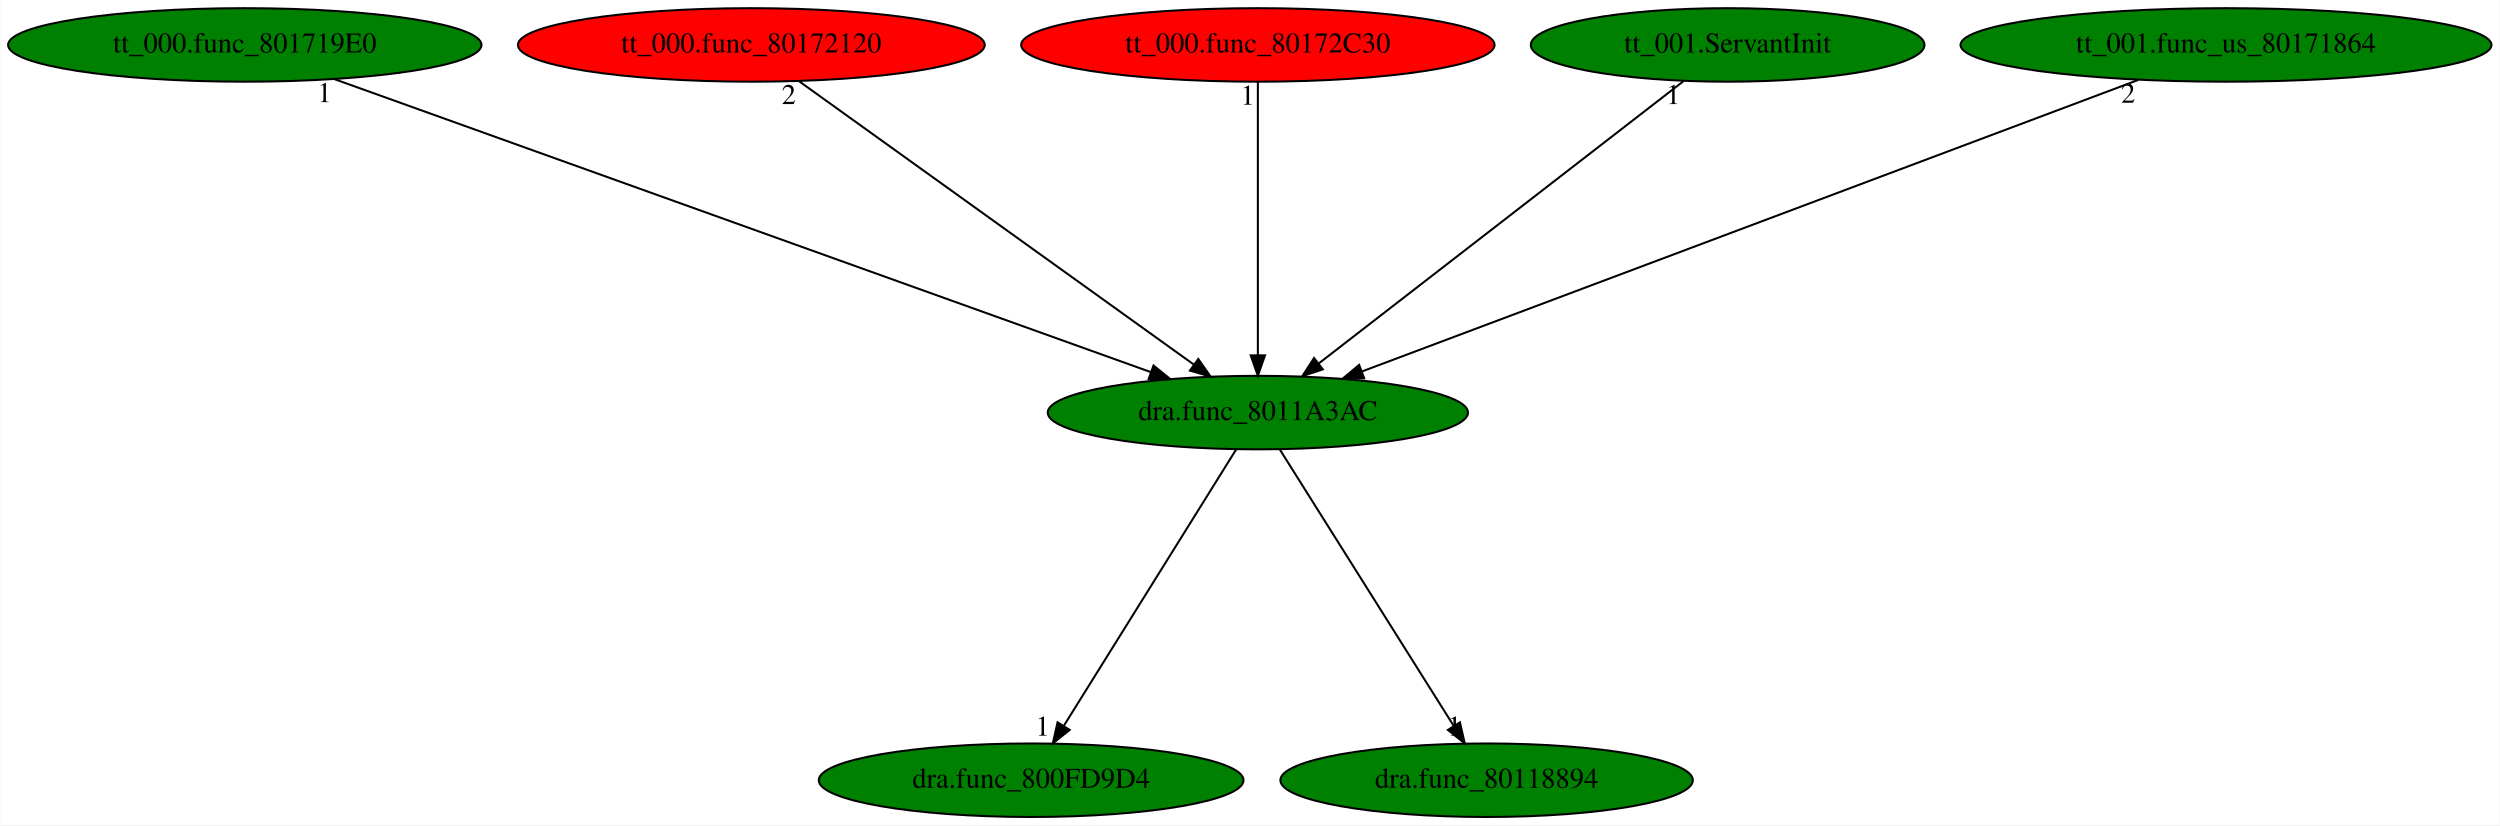
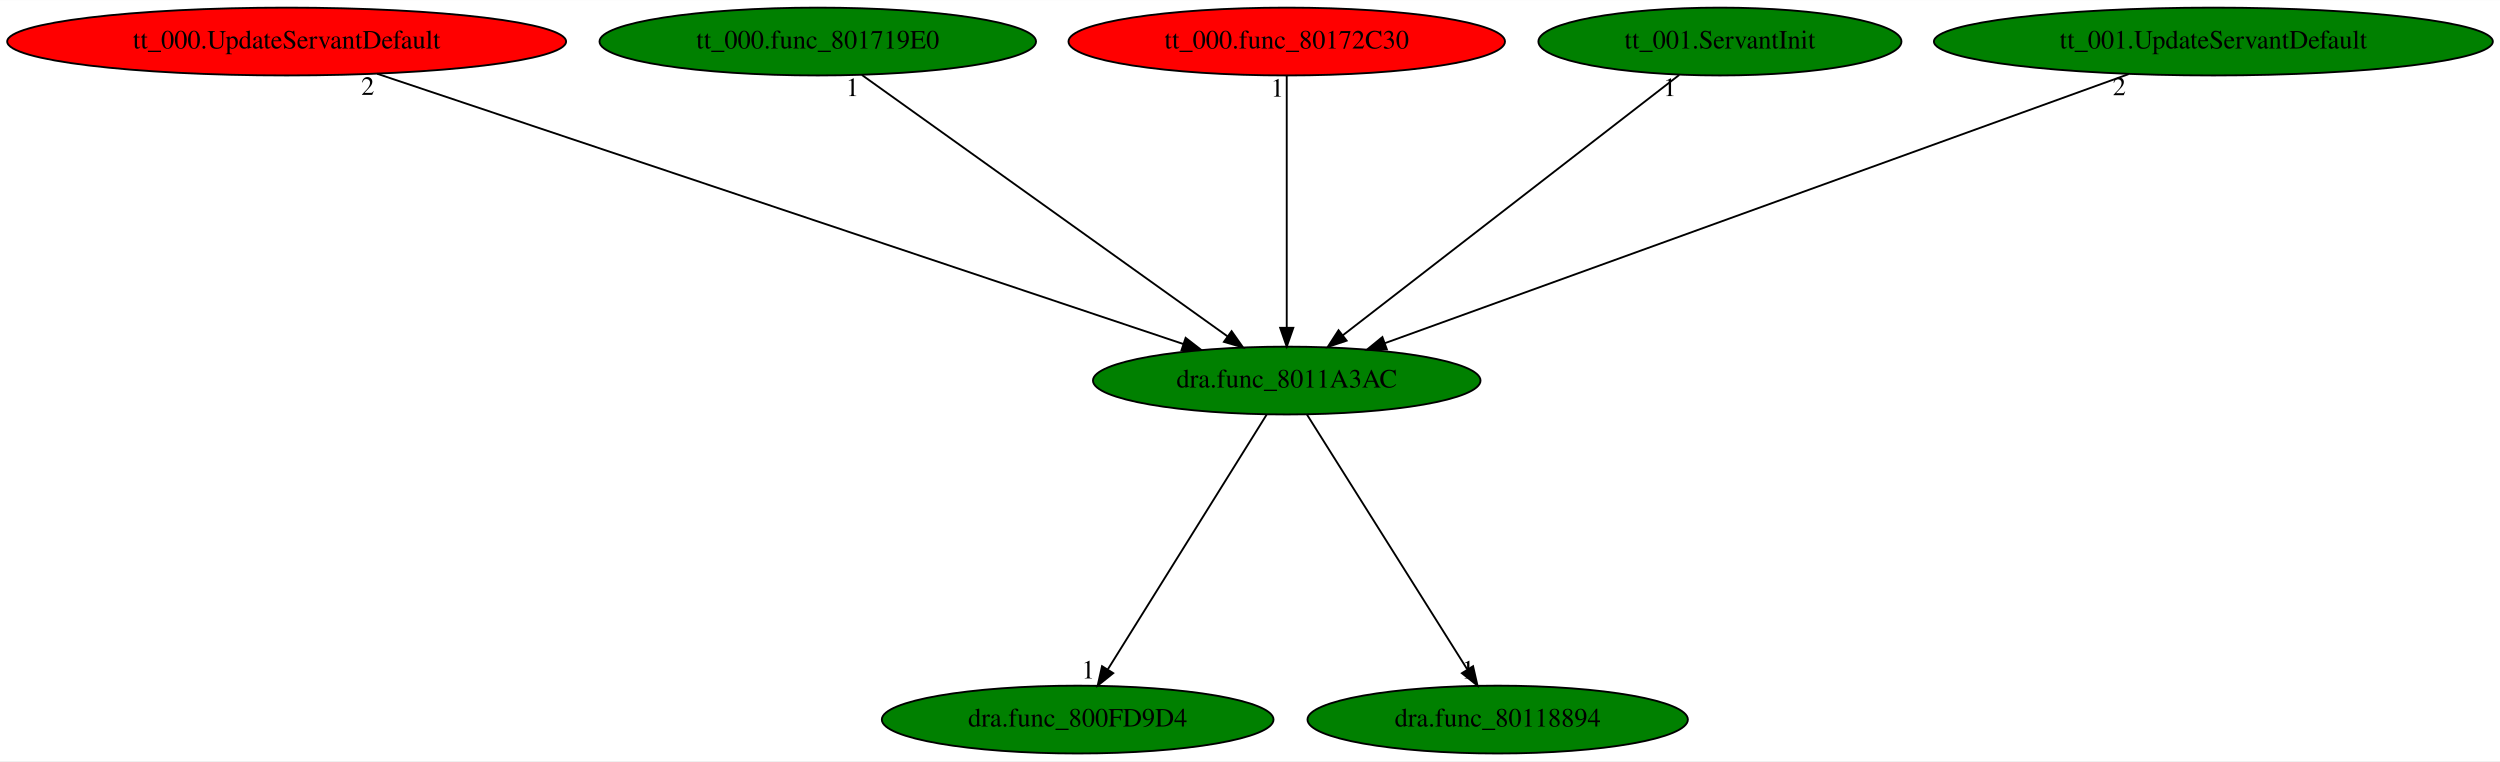
- <svg xmlns="http://www.w3.org/2000/svg" xmlns:xlink="http://www.w3.org/1999/xlink" width="1224pt" height="404pt" viewBox="0.00 0.00 1223.68 404.00">
+ <svg xmlns="http://www.w3.org/2000/svg" xmlns:xlink="http://www.w3.org/1999/xlink" width="1327pt" height="404pt" viewBox="0.00 0.00 1327.37 404.00">
  <g id="graph0" class="graph" transform="scale(1 1) rotate(0) translate(4 400)">
-     <polygon fill="white" stroke="transparent" points="-4,4 -4,-400 1219.68,-400 1219.68,4 -4,4" />
+     <polygon fill="white" stroke="transparent" points="-4,4 -4,-400 1323.37,-400 1323.37,4 -4,4" />
    <g id="node1" class="node">
-       <ellipse fill="green" stroke="black" cx="611.69" cy="-198" rx="102.88" ry="18" />
-       <text text-anchor="middle" x="611.69" y="-194.3" font-family="Times,serif" font-size="14.00">dra.func_8011A3AC</text>
+       <ellipse fill="green" stroke="black" cx="679.19" cy="-198" rx="102.88" ry="18" />
+       <text text-anchor="middle" x="679.19" y="-194.3" font-family="Times,serif" font-size="14.00">dra.func_8011A3AC</text>
    </g>
    <g id="node2" class="node">
      <g id="a_node2">
        <a xlink:href="dra.func_800FD9D4.svg" xlink:title="dra.func_800FD9D4">
-           <ellipse fill="green" stroke="black" cx="500.69" cy="-18" rx="103.98" ry="18" />
-           <text text-anchor="middle" x="500.69" y="-14.3" font-family="Times,serif" font-size="14.00">dra.func_800FD9D4</text>
+           <ellipse fill="green" stroke="black" cx="568.19" cy="-18" rx="103.98" ry="18" />
+           <text text-anchor="middle" x="568.19" y="-14.3" font-family="Times,serif" font-size="14.00">dra.func_800FD9D4</text>
        </a>
      </g>
    </g>
    <g id="edge1" class="edge">
-       <path fill="none" stroke="black" d="M601.05,-179.93C581.49,-148.57 539.73,-81.6 516.72,-44.71" />
-       <polygon fill="black" stroke="black" points="519.56,-42.65 511.3,-36.02 513.62,-46.35 519.56,-42.65" />
-       <text text-anchor="middle" x="506.3" y="-39.82" font-family="Times,serif" font-size="14.00">1</text>
+       <path fill="none" stroke="black" d="M668.54,-179.93C648.98,-148.57 607.23,-81.6 584.22,-44.71" />
+       <polygon fill="black" stroke="black" points="587.06,-42.65 578.8,-36.02 581.12,-46.35 587.06,-42.65" />
+       <text text-anchor="middle" x="573.8" y="-39.82" font-family="Times,serif" font-size="14.00">1</text>
    </g>
    <g id="node3" class="node">
      <g id="a_node3">
        <a xlink:href="dra.func_80118894.svg" xlink:title="dra.func_80118894">
-           <ellipse fill="green" stroke="black" cx="723.69" cy="-18" rx="100.98" ry="18" />
-           <text text-anchor="middle" x="723.69" y="-14.3" font-family="Times,serif" font-size="14.00">dra.func_80118894</text>
+           <ellipse fill="green" stroke="black" cx="791.19" cy="-18" rx="100.98" ry="18" />
+           <text text-anchor="middle" x="791.19" y="-14.3" font-family="Times,serif" font-size="14.00">dra.func_80118894</text>
        </a>
      </g>
    </g>
    <g id="edge2" class="edge">
-       <path fill="none" stroke="black" d="M622.43,-179.93C642.16,-148.57 684.3,-81.6 707.51,-44.71" />
-       <polygon fill="black" stroke="black" points="710.62,-46.34 712.98,-36.02 704.7,-42.62 710.62,-46.34" />
-       <text text-anchor="middle" x="707.98" y="-39.82" font-family="Times,serif" font-size="14.00">1</text>
+       <path fill="none" stroke="black" d="M689.93,-179.93C709.66,-148.57 751.8,-81.6 775.01,-44.71" />
+       <polygon fill="black" stroke="black" points="778.12,-46.34 780.48,-36.02 772.19,-42.62 778.12,-46.34" />
+       <text text-anchor="middle" x="775.48" y="-39.82" font-family="Times,serif" font-size="14.00">1</text>
    </g>
    <g id="node4" class="node">
      <g id="a_node4">
-         <a xlink:href="tt_000.func_801719E0.svg" xlink:title="tt_000.func_801719E0">
-           <ellipse fill="green" stroke="black" cx="115.69" cy="-378" rx="115.88" ry="18" />
-           <text text-anchor="middle" x="115.69" y="-374.3" font-family="Times,serif" font-size="14.00">tt_000.func_801719E0</text>
+         <a xlink:href="tt_000.UpdateServantDefault.svg" xlink:title="tt_000.UpdateServantDefault">
+           <ellipse fill="red" stroke="black" cx="148.19" cy="-378" rx="148.37" ry="18" />
+           <text text-anchor="middle" x="148.19" y="-374.3" font-family="Times,serif" font-size="14.00">tt_000.UpdateServantDefault</text>
        </a>
      </g>
    </g>
    <g id="edge3" class="edge">
-       <path fill="none" stroke="black" d="M159.71,-361.2C251.14,-328.39 461.27,-252.98 559.41,-217.76" />
-       <polygon fill="black" stroke="black" points="560.6,-221.05 568.83,-214.38 558.24,-214.46 560.6,-221.05" />
-       <text text-anchor="middle" x="154.71" y="-350" font-family="Times,serif" font-size="14.00">1</text>
+       <path fill="none" stroke="black" d="M196.25,-360.89C294.93,-327.81 519.86,-252.41 624.17,-217.44" />
+       <polygon fill="black" stroke="black" points="625.51,-220.68 633.88,-214.19 623.29,-214.05 625.51,-220.68" />
+       <text text-anchor="middle" x="191.25" y="-349.69" font-family="Times,serif" font-size="14.00">2</text>
    </g>
    <g id="node5" class="node">
      <g id="a_node5">
-         <a xlink:href="tt_000.func_80172120.svg" xlink:title="tt_000.func_80172120">
-           <ellipse fill="red" stroke="black" cx="363.69" cy="-378" rx="114.28" ry="18" />
-           <text text-anchor="middle" x="363.69" y="-374.3" font-family="Times,serif" font-size="14.00">tt_000.func_80172120</text>
+         <a xlink:href="tt_000.func_801719E0.svg" xlink:title="tt_000.func_801719E0">
+           <ellipse fill="green" stroke="black" cx="430.19" cy="-378" rx="115.88" ry="18" />
+           <text text-anchor="middle" x="430.19" y="-374.3" font-family="Times,serif" font-size="14.00">tt_000.func_801719E0</text>
        </a>
      </g>
    </g>
    <g id="edge4" class="edge">
-       <path fill="none" stroke="black" d="M387.02,-360.25C431.82,-328.1 529.89,-257.71 580.34,-221.5" />
-       <polygon fill="black" stroke="black" points="582.52,-224.25 588.6,-215.57 578.44,-218.56 582.52,-224.25" />
-       <text text-anchor="middle" x="382.02" y="-349.05" font-family="Times,serif" font-size="14.00">2</text>
+       <path fill="none" stroke="black" d="M453.61,-360.25C498.59,-328.1 597.06,-257.71 647.71,-221.5" />
+       <polygon fill="black" stroke="black" points="649.91,-224.23 656.01,-215.57 645.83,-218.54 649.91,-224.23" />
+       <text text-anchor="middle" x="448.61" y="-349.05" font-family="Times,serif" font-size="14.00">1</text>
    </g>
    <g id="node6" class="node">
      <g id="a_node6">
        <a xlink:href="tt_000.func_80172C30.svg" xlink:title="tt_000.func_80172C30">
-           <ellipse fill="red" stroke="black" cx="611.69" cy="-378" rx="115.88" ry="18" />
-           <text text-anchor="middle" x="611.69" y="-374.3" font-family="Times,serif" font-size="14.00">tt_000.func_80172C30</text>
+           <ellipse fill="red" stroke="black" cx="679.19" cy="-378" rx="115.88" ry="18" />
+           <text text-anchor="middle" x="679.19" y="-374.3" font-family="Times,serif" font-size="14.00">tt_000.func_80172C30</text>
        </a>
      </g>
    </g>
    <g id="edge5" class="edge">
-       <path fill="none" stroke="black" d="M611.69,-359.93C611.69,-328.97 611.69,-263.3 611.69,-226.13" />
-       <polygon fill="black" stroke="black" points="615.19,-226.02 611.69,-216.02 608.19,-226.02 615.19,-226.02" />
-       <text text-anchor="middle" x="606.69" y="-348.73" font-family="Times,serif" font-size="14.00">1</text>
+       <path fill="none" stroke="black" d="M679.19,-359.93C679.19,-328.97 679.19,-263.3 679.19,-226.13" />
+       <polygon fill="black" stroke="black" points="682.69,-226.02 679.19,-216.02 675.69,-226.02 682.69,-226.02" />
+       <text text-anchor="middle" x="674.19" y="-348.73" font-family="Times,serif" font-size="14.00">1</text>
    </g>
    <g id="node7" class="node">
      <g id="a_node7">
        <a xlink:href="tt_001.ServantInit.svg" xlink:title="tt_001.ServantInit">
-           <ellipse fill="green" stroke="black" cx="841.69" cy="-378" rx="96.38" ry="18" />
-           <text text-anchor="middle" x="841.69" y="-374.3" font-family="Times,serif" font-size="14.00">tt_001.ServantInit</text>
+           <ellipse fill="green" stroke="black" cx="909.19" cy="-378" rx="96.38" ry="18" />
+           <text text-anchor="middle" x="909.19" y="-374.3" font-family="Times,serif" font-size="14.00">tt_001.ServantInit</text>
        </a>
      </g>
    </g>
    <g id="edge6" class="edge">
-       <path fill="none" stroke="black" d="M820.05,-360.25C778.7,-328.25 688.39,-258.36 641.41,-222" />
-       <polygon fill="black" stroke="black" points="643.49,-219.18 633.44,-215.83 639.2,-224.72 643.49,-219.18" />
-       <text text-anchor="middle" x="815.05" y="-349.05" font-family="Times,serif" font-size="14.00">1</text>
+       <path fill="none" stroke="black" d="M887.55,-360.25C846.2,-328.25 755.88,-258.36 708.91,-222" />
+       <polygon fill="black" stroke="black" points="710.99,-219.18 700.93,-215.83 706.7,-224.72 710.99,-219.18" />
+       <text text-anchor="middle" x="882.55" y="-349.05" font-family="Times,serif" font-size="14.00">1</text>
    </g>
    <g id="node8" class="node">
      <g id="a_node8">
-         <a xlink:href="tt_001.func_us_80171864.svg" xlink:title="tt_001.func_us_80171864">
-           <ellipse fill="green" stroke="black" cx="1085.69" cy="-378" rx="129.98" ry="18" />
-           <text text-anchor="middle" x="1085.69" y="-374.3" font-family="Times,serif" font-size="14.00">tt_001.func_us_80171864</text>
+         <a xlink:href="tt_001.UpdateServantDefault.svg" xlink:title="tt_001.UpdateServantDefault">
+           <ellipse fill="green" stroke="black" cx="1171.19" cy="-378" rx="148.37" ry="18" />
+           <text text-anchor="middle" x="1171.19" y="-374.3" font-family="Times,serif" font-size="14.00">tt_001.UpdateServantDefault</text>
        </a>
      </g>
    </g>
    <g id="edge7" class="edge">
-       <path fill="none" stroke="black" d="M1042.79,-360.89C955.3,-328.03 756.63,-253.43 662.7,-218.16" />
-       <polygon fill="black" stroke="black" points="663.73,-214.8 653.14,-214.56 661.27,-221.36 663.73,-214.8" />
-       <text text-anchor="middle" x="1037.79" y="-349.69" font-family="Times,serif" font-size="14.00">2</text>
+       <path fill="none" stroke="black" d="M1126.22,-360.73C1034.94,-327.71 828.38,-252.97 731.36,-217.88" />
+       <polygon fill="black" stroke="black" points="732.36,-214.51 721.76,-214.4 729.97,-221.1 732.36,-214.51" />
+       <text text-anchor="middle" x="1121.22" y="-349.53" font-family="Times,serif" font-size="14.00">2</text>
    </g>
  </g>
</svg>
